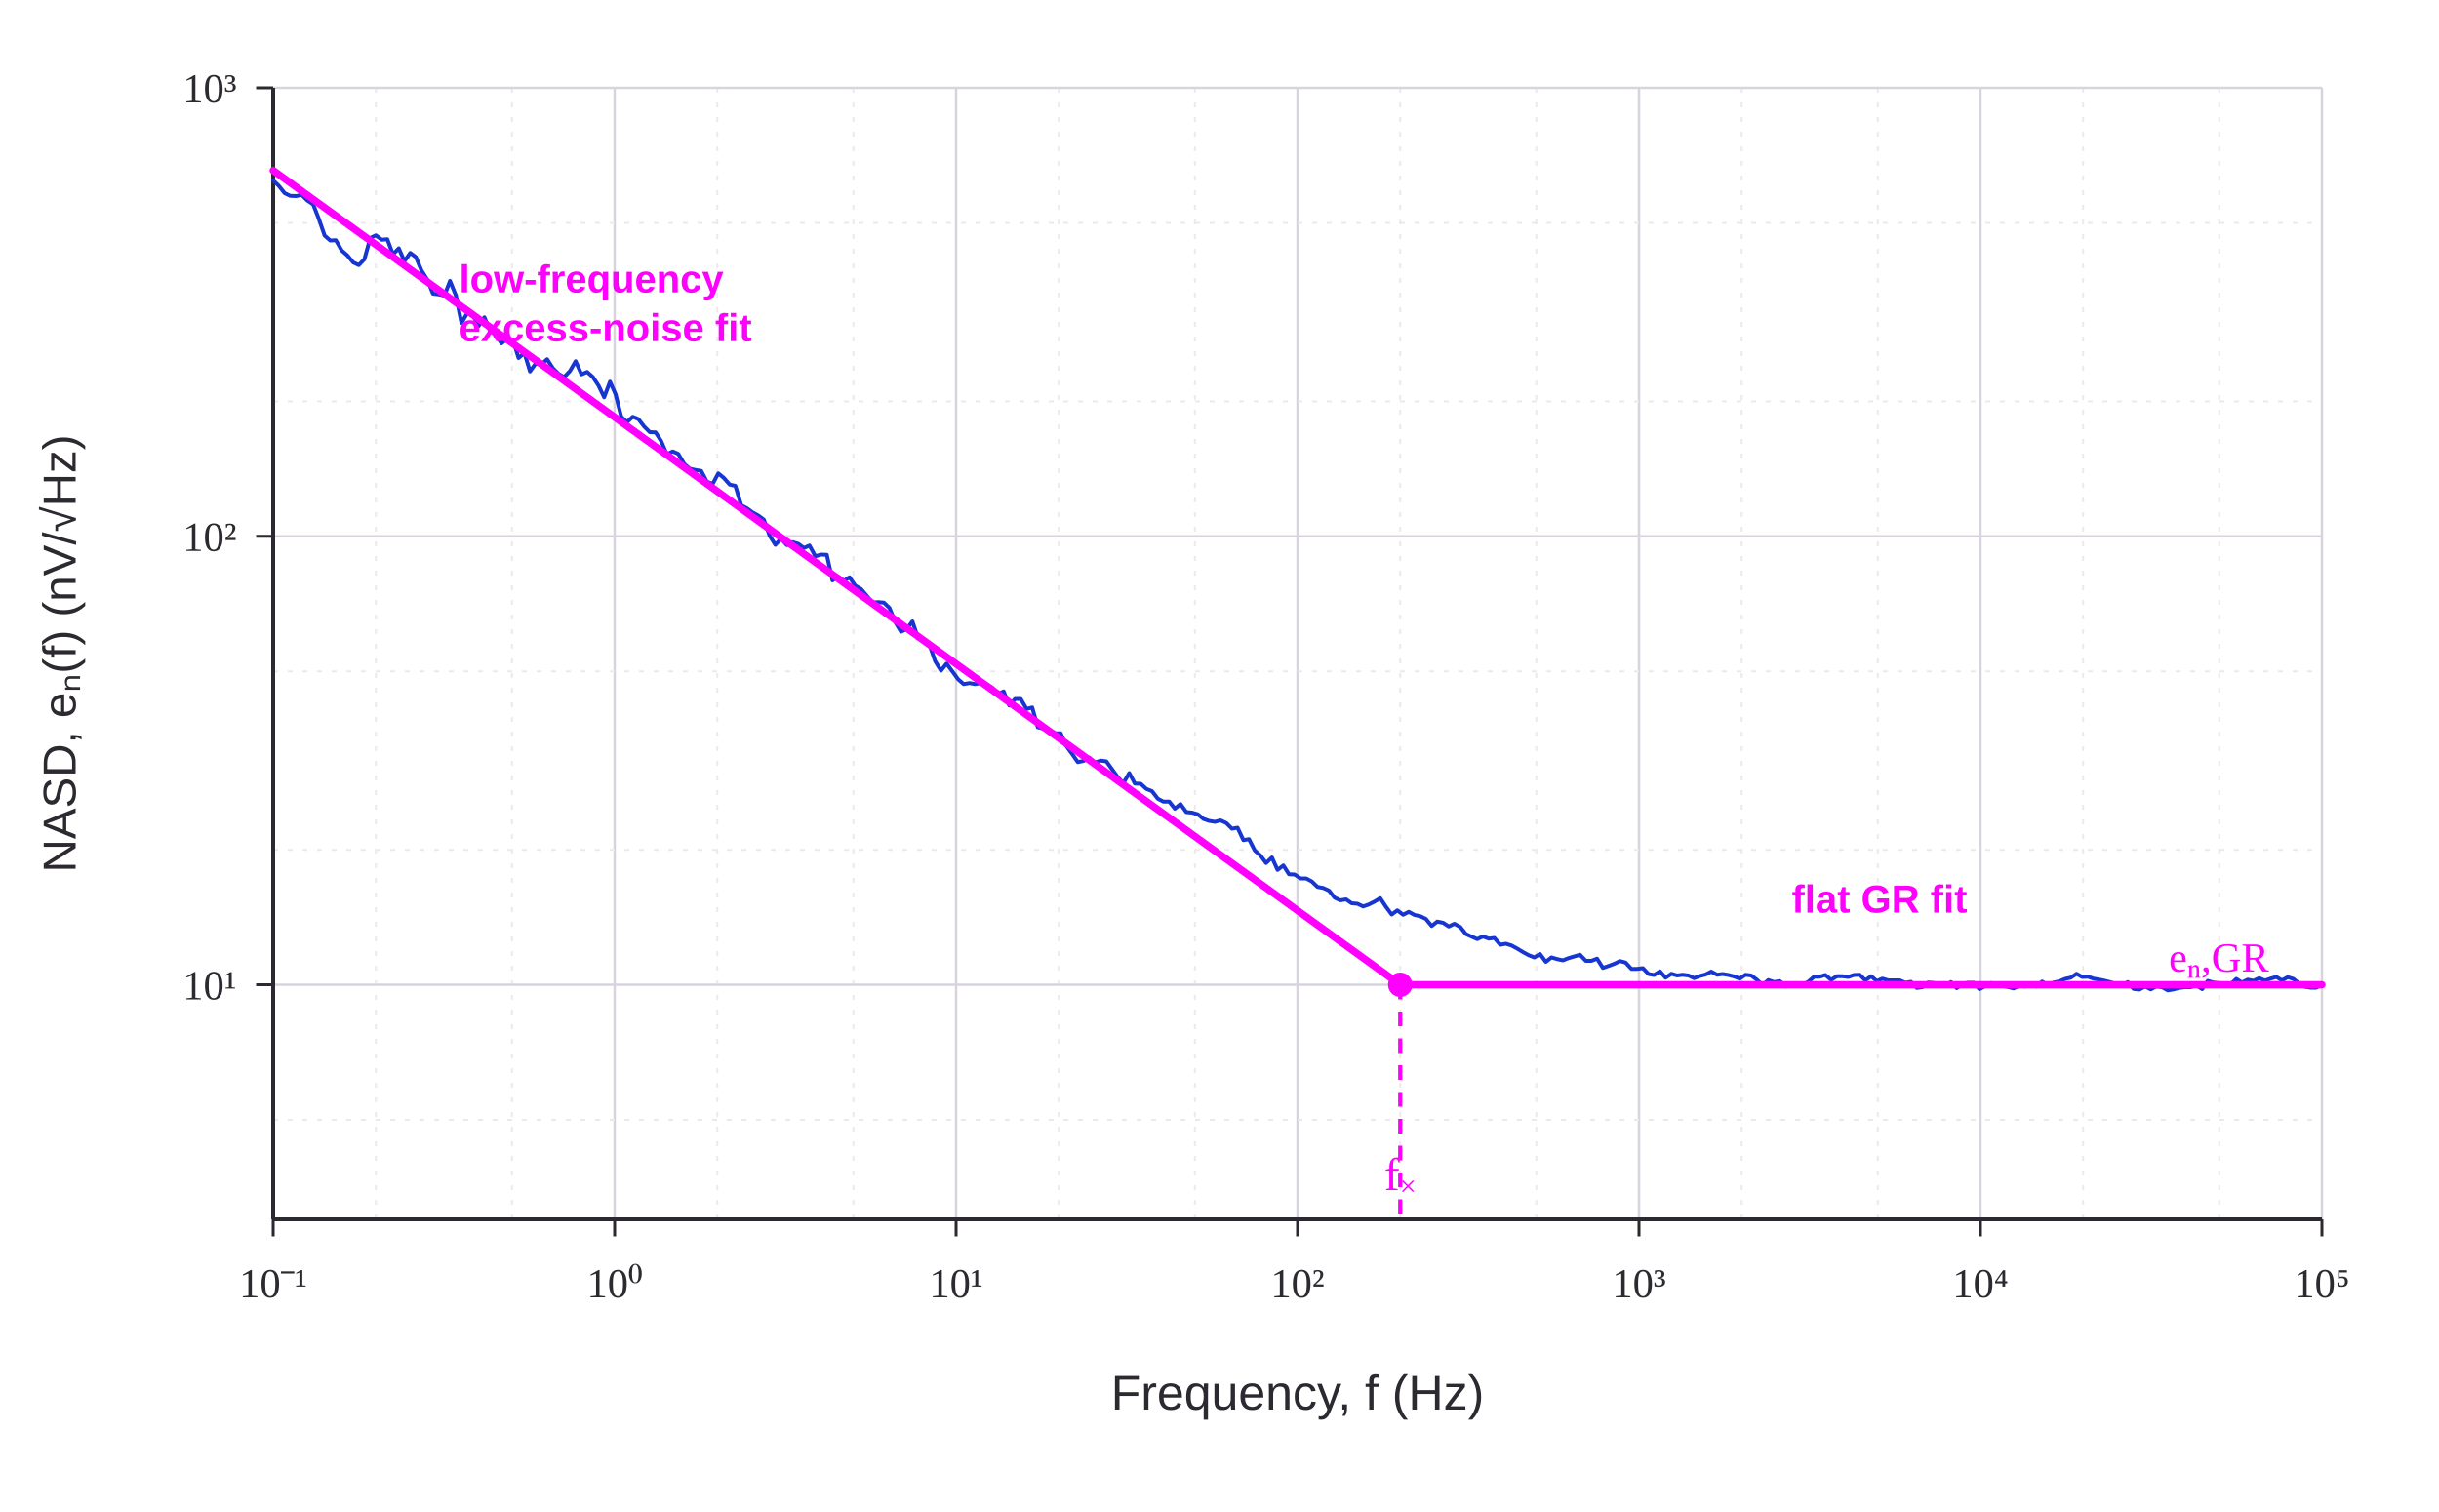
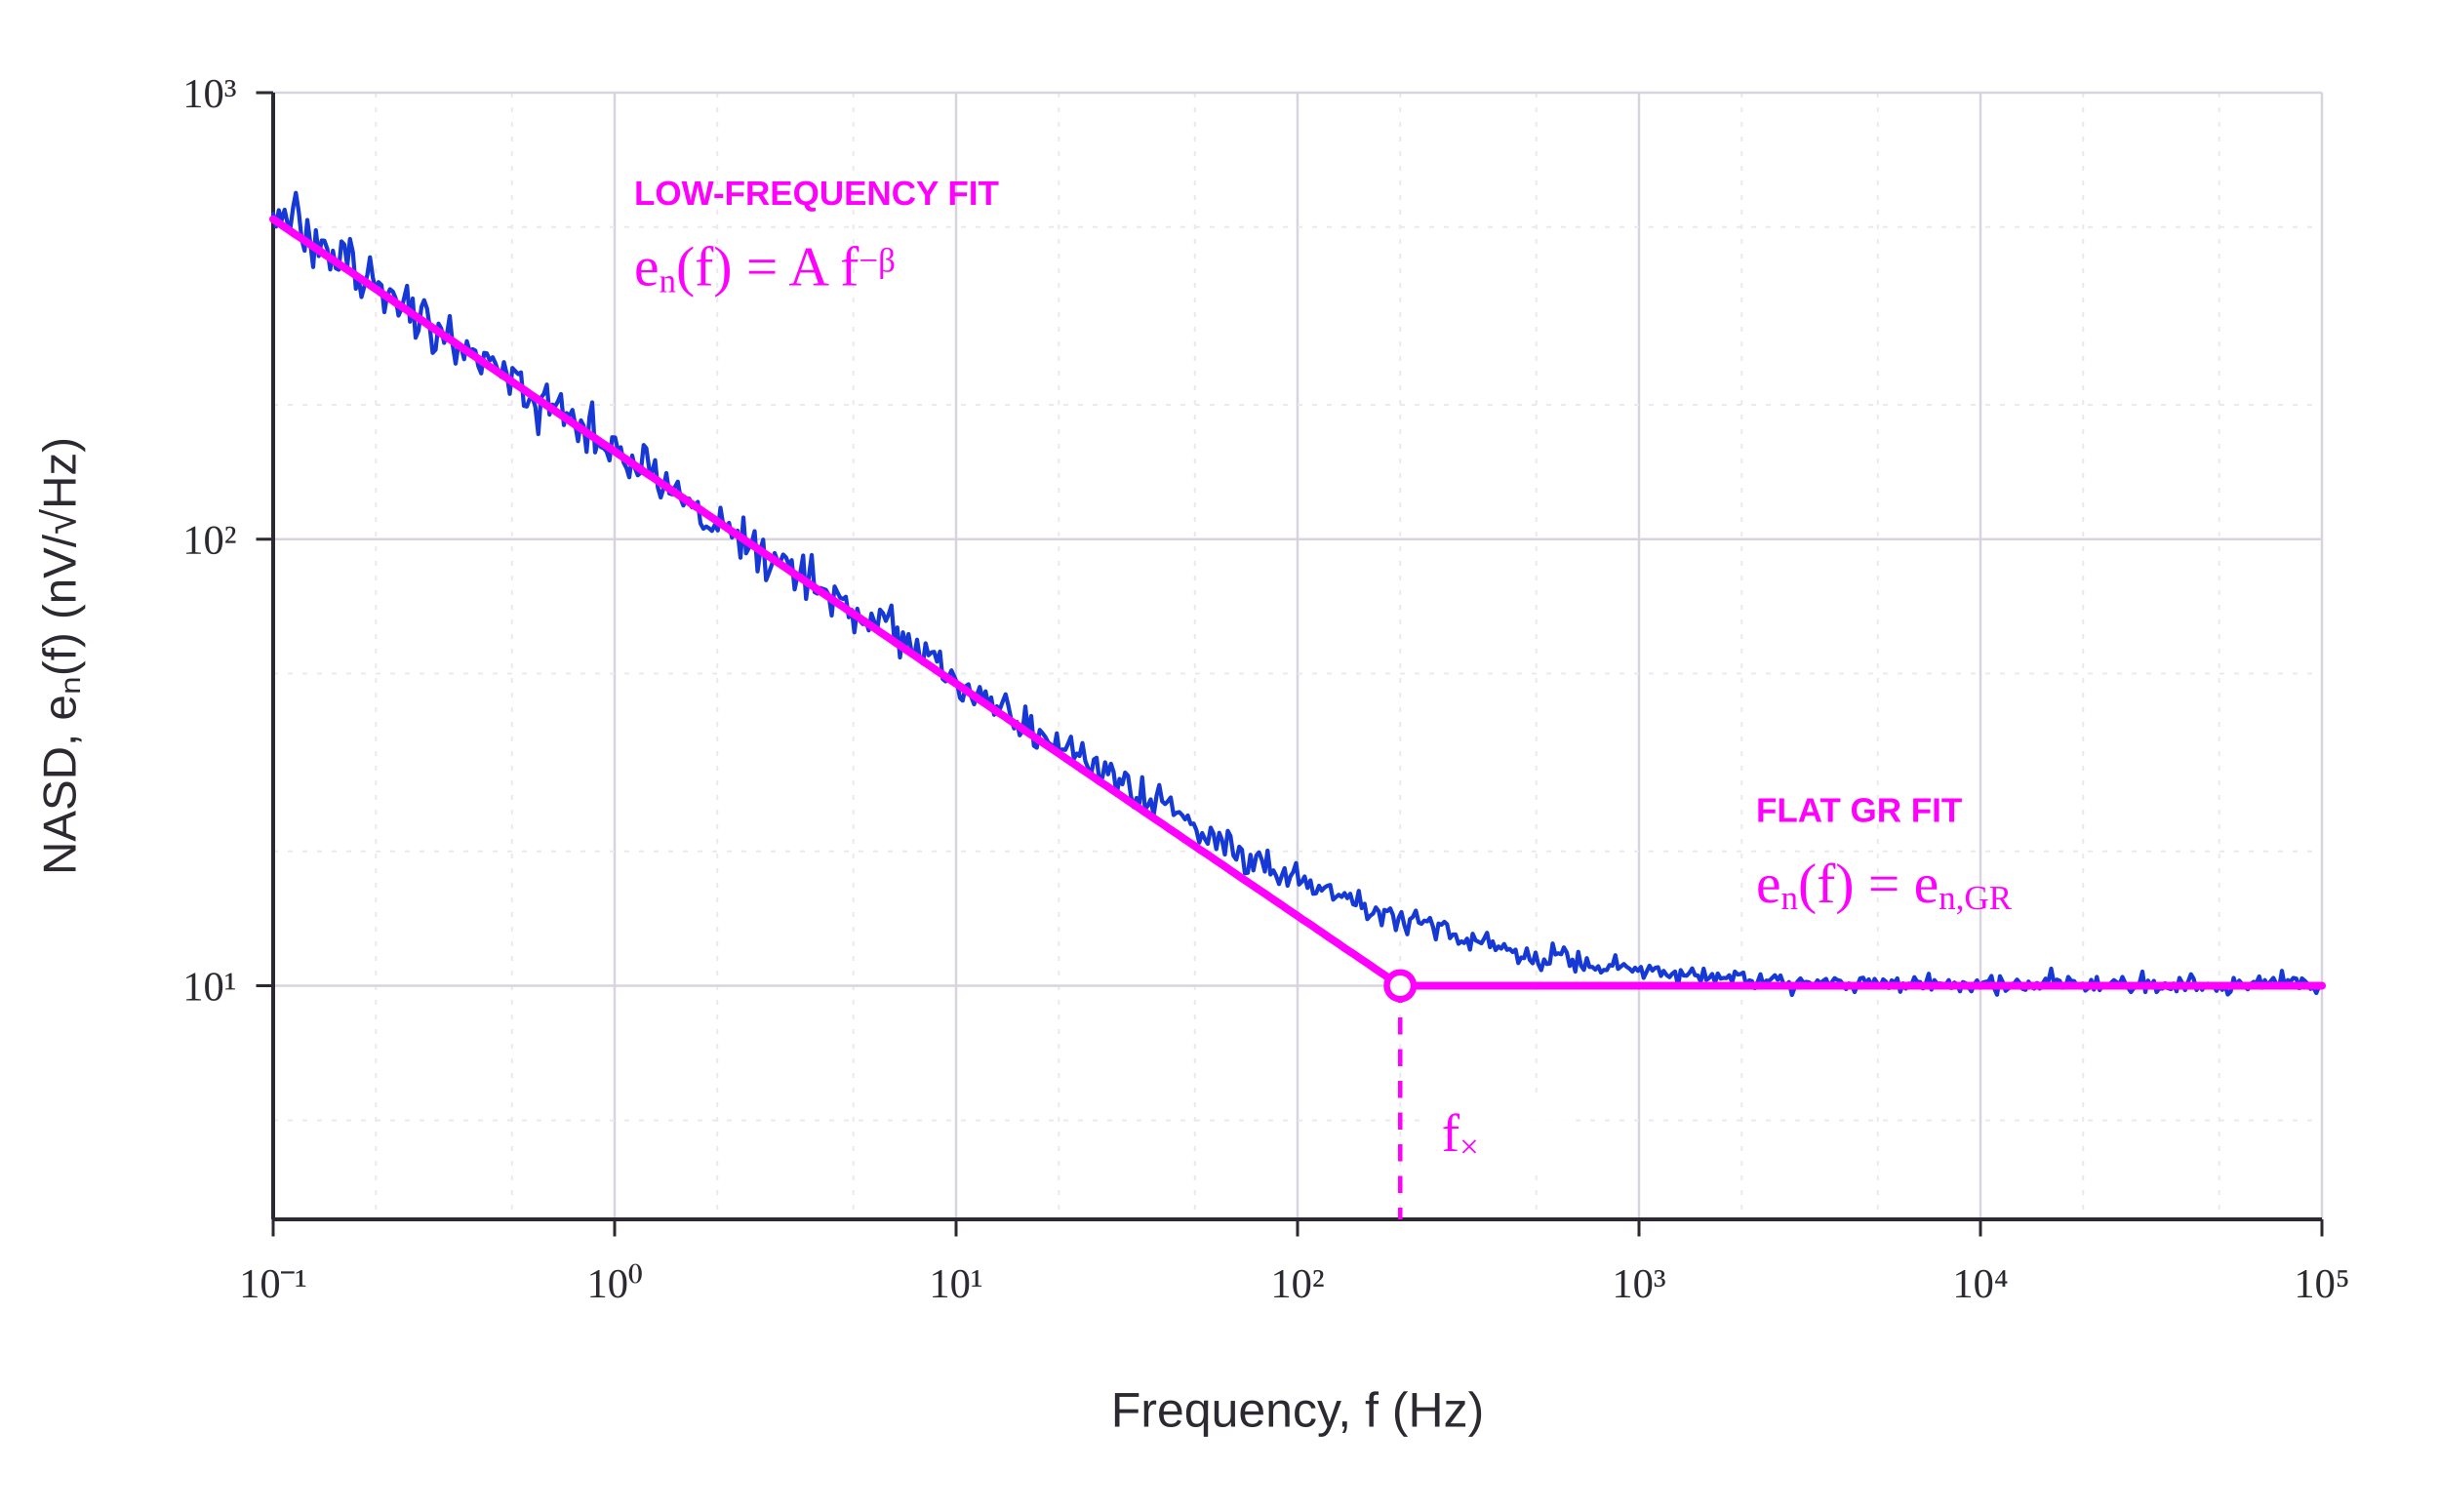
<svg xmlns="http://www.w3.org/2000/svg" viewBox="0 0 1000 620" role="img" aria-labelledby="title desc">
  <rect width="1000" height="620" fill="#ffffff" />
-   <line x1="154.1" y1="36" x2="154.1" y2="500" stroke="#ece9ee" stroke-width="0.8" stroke-dasharray="2 4" />
-   <line x1="209.9" y1="36" x2="209.9" y2="500" stroke="#ece9ee" stroke-width="0.8" stroke-dasharray="2 4" />
-   <line x1="294.1" y1="36" x2="294.1" y2="500" stroke="#ece9ee" stroke-width="0.8" stroke-dasharray="2 4" />
-   <line x1="349.9" y1="36" x2="349.9" y2="500" stroke="#ece9ee" stroke-width="0.8" stroke-dasharray="2 4" />
-   <line x1="434.1" y1="36" x2="434.1" y2="500" stroke="#ece9ee" stroke-width="0.8" stroke-dasharray="2 4" />
-   <line x1="489.9" y1="36" x2="489.9" y2="500" stroke="#ece9ee" stroke-width="0.8" stroke-dasharray="2 4" />
-   <line x1="574.1" y1="36" x2="574.1" y2="500" stroke="#ece9ee" stroke-width="0.8" stroke-dasharray="2 4" />
-   <line x1="629.9" y1="36" x2="629.9" y2="500" stroke="#ece9ee" stroke-width="0.8" stroke-dasharray="2 4" />
-   <line x1="714.1" y1="36" x2="714.1" y2="500" stroke="#ece9ee" stroke-width="0.8" stroke-dasharray="2 4" />
-   <line x1="769.9" y1="36" x2="769.9" y2="500" stroke="#ece9ee" stroke-width="0.8" stroke-dasharray="2 4" />
-   <line x1="854.1" y1="36" x2="854.1" y2="500" stroke="#ece9ee" stroke-width="0.8" stroke-dasharray="2 4" />
-   <line x1="909.9" y1="36" x2="909.9" y2="500" stroke="#ece9ee" stroke-width="0.8" stroke-dasharray="2 4" />
-   <line x1="112.0" y1="36" x2="112.0" y2="500" stroke="#d8d3dc" stroke-width="1" />
-   <line x1="252.0" y1="36" x2="252.0" y2="500" stroke="#d8d3dc" stroke-width="1" />
-   <line x1="392.0" y1="36" x2="392.0" y2="500" stroke="#d8d3dc" stroke-width="1" />
-   <line x1="532.0" y1="36" x2="532.0" y2="500" stroke="#d8d3dc" stroke-width="1" />
-   <line x1="672.0" y1="36" x2="672.0" y2="500" stroke="#d8d3dc" stroke-width="1" />
-   <line x1="812.0" y1="36" x2="812.0" y2="500" stroke="#d8d3dc" stroke-width="1" />
-   <line x1="952.0" y1="36" x2="952.0" y2="500" stroke="#d8d3dc" stroke-width="1" />
-   <line x1="112" y1="459.2" x2="952" y2="459.2" stroke="#ece9ee" stroke-width="0.8" stroke-dasharray="2 4" />
-   <line x1="112" y1="348.5" x2="952" y2="348.5" stroke="#ece9ee" stroke-width="0.8" stroke-dasharray="2 4" />
-   <line x1="112" y1="275.3" x2="952" y2="275.3" stroke="#ece9ee" stroke-width="0.8" stroke-dasharray="2 4" />
-   <line x1="112" y1="164.6" x2="952" y2="164.6" stroke="#ece9ee" stroke-width="0.8" stroke-dasharray="2 4" />
-   <line x1="112" y1="91.4" x2="952" y2="91.4" stroke="#ece9ee" stroke-width="0.8" stroke-dasharray="2 4" />
-   <line x1="112" y1="403.8" x2="952" y2="403.8" stroke="#d8d3dc" stroke-width="1" />
-   <line x1="112" y1="219.9" x2="952" y2="219.9" stroke="#d8d3dc" stroke-width="1" />
-   <line x1="112" y1="36.0" x2="952" y2="36.0" stroke="#d8d3dc" stroke-width="1" />
-   <line x1="112" y1="36" x2="112" y2="500" stroke="#2d2930" stroke-width="1.6" />
+   <line x1="154.1" y1="38" x2="154.1" y2="500" stroke="#ece9ee" stroke-width="0.8" stroke-dasharray="2 4" />
+   <line x1="209.9" y1="38" x2="209.9" y2="500" stroke="#ece9ee" stroke-width="0.8" stroke-dasharray="2 4" />
+   <line x1="294.1" y1="38" x2="294.1" y2="500" stroke="#ece9ee" stroke-width="0.8" stroke-dasharray="2 4" />
+   <line x1="349.9" y1="38" x2="349.9" y2="500" stroke="#ece9ee" stroke-width="0.8" stroke-dasharray="2 4" />
+   <line x1="434.1" y1="38" x2="434.1" y2="500" stroke="#ece9ee" stroke-width="0.8" stroke-dasharray="2 4" />
+   <line x1="489.9" y1="38" x2="489.9" y2="500" stroke="#ece9ee" stroke-width="0.8" stroke-dasharray="2 4" />
+   <line x1="574.1" y1="38" x2="574.1" y2="500" stroke="#ece9ee" stroke-width="0.8" stroke-dasharray="2 4" />
+   <line x1="629.9" y1="38" x2="629.9" y2="500" stroke="#ece9ee" stroke-width="0.8" stroke-dasharray="2 4" />
+   <line x1="714.1" y1="38" x2="714.1" y2="500" stroke="#ece9ee" stroke-width="0.8" stroke-dasharray="2 4" />
+   <line x1="769.9" y1="38" x2="769.9" y2="500" stroke="#ece9ee" stroke-width="0.8" stroke-dasharray="2 4" />
+   <line x1="854.1" y1="38" x2="854.1" y2="500" stroke="#ece9ee" stroke-width="0.8" stroke-dasharray="2 4" />
+   <line x1="909.9" y1="38" x2="909.9" y2="500" stroke="#ece9ee" stroke-width="0.8" stroke-dasharray="2 4" />
+   <line x1="112.0" y1="38" x2="112.0" y2="500" stroke="#d8d3dc" stroke-width="1" />
+   <line x1="252.0" y1="38" x2="252.0" y2="500" stroke="#d8d3dc" stroke-width="1" />
+   <line x1="392.0" y1="38" x2="392.0" y2="500" stroke="#d8d3dc" stroke-width="1" />
+   <line x1="532.0" y1="38" x2="532.0" y2="500" stroke="#d8d3dc" stroke-width="1" />
+   <line x1="672.0" y1="38" x2="672.0" y2="500" stroke="#d8d3dc" stroke-width="1" />
+   <line x1="812.0" y1="38" x2="812.0" y2="500" stroke="#d8d3dc" stroke-width="1" />
+   <line x1="952.0" y1="38" x2="952.0" y2="500" stroke="#d8d3dc" stroke-width="1" />
+   <line x1="112" y1="459.4" x2="952" y2="459.4" stroke="#ece9ee" stroke-width="0.8" stroke-dasharray="2 4" />
+   <line x1="112" y1="349.1" x2="952" y2="349.1" stroke="#ece9ee" stroke-width="0.8" stroke-dasharray="2 4" />
+   <line x1="112" y1="276.2" x2="952" y2="276.2" stroke="#ece9ee" stroke-width="0.8" stroke-dasharray="2 4" />
+   <line x1="112" y1="166.0" x2="952" y2="166.0" stroke="#ece9ee" stroke-width="0.8" stroke-dasharray="2 4" />
+   <line x1="112" y1="93.1" x2="952" y2="93.1" stroke="#ece9ee" stroke-width="0.8" stroke-dasharray="2 4" />
+   <line x1="112" y1="404.2" x2="952" y2="404.2" stroke="#d8d3dc" stroke-width="1" />
+   <line x1="112" y1="221.1" x2="952" y2="221.1" stroke="#d8d3dc" stroke-width="1" />
+   <line x1="112" y1="38.0" x2="952" y2="38.0" stroke="#d8d3dc" stroke-width="1" />
+   <line x1="112" y1="38" x2="112" y2="500" stroke="#2d2930" stroke-width="1.6" />
  <line x1="112" y1="500" x2="952" y2="500" stroke="#2d2930" stroke-width="1.6" />
  <line x1="112.0" y1="500" x2="112.0" y2="507" stroke="#2d2930" stroke-width="1.2" />
  <text x="112.0" y="532" text-anchor="middle" font-family="STIX Two Math, Cambria Math, Times New Roman, serif" font-size="17" fill="#2d2930">10⁻¹</text>
  <line x1="252.0" y1="500" x2="252.0" y2="507" stroke="#2d2930" stroke-width="1.2" />
  <text x="252.0" y="532" text-anchor="middle" font-family="STIX Two Math, Cambria Math, Times New Roman, serif" font-size="17" fill="#2d2930">10⁰</text>
  <line x1="392.0" y1="500" x2="392.0" y2="507" stroke="#2d2930" stroke-width="1.2" />
  <text x="392.0" y="532" text-anchor="middle" font-family="STIX Two Math, Cambria Math, Times New Roman, serif" font-size="17" fill="#2d2930">10¹</text>
  <line x1="532.0" y1="500" x2="532.0" y2="507" stroke="#2d2930" stroke-width="1.2" />
  <text x="532.0" y="532" text-anchor="middle" font-family="STIX Two Math, Cambria Math, Times New Roman, serif" font-size="17" fill="#2d2930">10²</text>
  <line x1="672.0" y1="500" x2="672.0" y2="507" stroke="#2d2930" stroke-width="1.2" />
  <text x="672.0" y="532" text-anchor="middle" font-family="STIX Two Math, Cambria Math, Times New Roman, serif" font-size="17" fill="#2d2930">10³</text>
  <line x1="812.0" y1="500" x2="812.0" y2="507" stroke="#2d2930" stroke-width="1.2" />
  <text x="812.0" y="532" text-anchor="middle" font-family="STIX Two Math, Cambria Math, Times New Roman, serif" font-size="17" fill="#2d2930">10⁴</text>
  <line x1="952.0" y1="500" x2="952.0" y2="507" stroke="#2d2930" stroke-width="1.2" />
  <text x="952.0" y="532" text-anchor="middle" font-family="STIX Two Math, Cambria Math, Times New Roman, serif" font-size="17" fill="#2d2930">10⁵</text>
-   <line x1="105" y1="403.8" x2="112" y2="403.8" stroke="#2d2930" stroke-width="1.2" />
-   <text x="97" y="409.8" text-anchor="end" font-family="STIX Two Math, Cambria Math, Times New Roman, serif" font-size="17" fill="#2d2930">10¹</text>
-   <line x1="105" y1="219.9" x2="112" y2="219.9" stroke="#2d2930" stroke-width="1.2" />
-   <text x="97" y="225.9" text-anchor="end" font-family="STIX Two Math, Cambria Math, Times New Roman, serif" font-size="17" fill="#2d2930">10²</text>
-   <line x1="105" y1="36.0" x2="112" y2="36.0" stroke="#2d2930" stroke-width="1.2" />
-   <text x="97" y="42.0" text-anchor="end" font-family="STIX Two Math, Cambria Math, Times New Roman, serif" font-size="17" fill="#2d2930">10³</text>
-   <text x="532.0" y="578" text-anchor="middle" font-family="IBM Plex Sans, Helvetica Neue, Arial, sans-serif" font-size="20" font-weight="500" fill="#2d2930">Frequency, f (Hz)</text>
-   <text transform="rotate(-90 31 268)" x="31" y="268" text-anchor="middle" font-family="IBM Plex Sans, Helvetica Neue, Arial, sans-serif" font-size="19" font-weight="500" fill="#2d2930">NASD, eₙ(f) (nV/√Hz)</text>
-   <polyline points="112.0,74.0 114.3,76.2 116.7,79.2 119.0,80.3 121.4,80.4 123.7,79.9 126.0,82.2 128.4,83.8 130.7,89.7 133.1,96.6 135.4,98.6 137.7,98.5 140.1,102.7 142.4,104.7 144.8,107.6 147.1,108.7 149.4,106.3 151.8,97.6 154.1,96.5 156.5,98.3 158.8,98.1 161.1,104.3 163.5,101.8 165.8,107.1 168.2,103.7 170.5,105.4 172.8,110.9 175.2,114.7 177.5,120.4 179.9,120.7 182.2,121.2 184.5,115.2 186.9,121.1 189.2,132.4 191.6,128.4 193.9,129.2 196.2,133.7 198.6,130.1 200.9,135.7 203.3,137.3 205.6,140.8 207.9,138.9 210.3,139.3 212.6,146.8 215.0,144.7 217.3,152.3 219.6,149.1 222.0,149.4 224.3,147.3 226.7,151.0 229.0,153.3 231.3,154.6 233.7,152.1 236.0,148.1 238.4,153.5 240.7,152.5 243.0,154.5 245.4,158.1 247.7,162.9 250.1,156.5 252.4,161.7 254.7,170.9 257.1,173.1 259.4,170.9 261.7,171.8 264.1,174.9 266.4,177.2 268.8,177.3 271.1,180.9 273.4,186.3 275.8,185.1 278.1,186.1 280.5,190.2 282.8,192.2 285.1,192.7 287.5,193.1 289.8,197.5 292.2,198.4 294.5,194.1 296.8,196.0 299.2,198.7 301.5,199.2 303.9,207.2 306.2,208.4 308.5,210.1 310.9,211.4 313.2,213.1 315.6,219.8 317.9,223.4 320.2,220.9 322.6,223.5 324.9,222.3 327.3,223.0 329.6,224.7 331.9,223.7 334.3,228.1 336.6,227.4 339.0,227.5 341.3,238.0 343.6,236.4 346.0,238.2 348.3,236.7 350.7,240.2 353.0,241.5 355.3,244.2 357.7,247.1 360.0,246.9 362.4,247.1 364.7,249.3 367.0,255.0 369.4,259.0 371.7,258.0 374.1,254.8 376.4,261.7 378.7,262.7 381.1,264.4 383.4,271.1 385.8,275.0 388.1,272.1 390.4,275.2 392.8,278.5 395.1,280.5 397.5,280.1 399.8,280.5 402.1,280.1 404.5,280.6 406.8,282.0 409.2,284.7 411.5,283.5 413.8,289.3 416.2,286.6 418.5,286.6 420.9,290.7 423.2,290.1 425.5,298.2 427.9,298.8 430.2,299.2 432.6,300.7 434.9,300.7 437.2,305.9 439.6,309.2 441.9,312.5 444.3,312.0 446.6,310.7 448.9,312.7 451.3,311.9 453.6,312.2 456.0,315.5 458.3,318.7 460.6,321.1 463.0,317.0 465.3,321.3 467.7,321.4 470.0,323.5 472.3,324.4 474.7,327.5 477.0,328.7 479.4,328.7 481.7,331.6 484.0,329.7 486.4,333.0 488.7,333.2 491.1,333.9 493.4,335.8 495.7,336.6 498.1,337.0 500.4,336.4 502.8,337.5 505.1,339.8 507.4,339.4 509.8,344.5 512.1,344.1 514.5,348.8 516.8,350.8 519.1,353.9 521.5,351.6 523.8,356.7 526.2,354.9 528.5,358.5 530.8,358.6 533.2,360.2 535.5,360.2 537.8,361.4 540.2,363.7 542.5,364.1 544.9,365.2 547.2,368.1 549.5,369.2 551.9,368.8 554.2,370.4 556.6,370.6 558.9,371.7 561.2,370.9 563.6,369.7 565.9,368.3 568.3,371.9 570.6,375.0 572.9,373.3 575.3,375.1 577.6,373.9 580.0,375.2 582.3,375.7 584.6,376.8 587.0,379.7 589.3,377.9 591.7,378.4 594.0,379.9 596.3,378.8 598.7,380.1 601.0,383.0 603.4,384.1 605.7,385.1 608.0,384.0 610.4,384.9 612.7,384.6 615.1,387.4 617.4,387.0 619.7,387.7 622.1,389.0 624.4,390.4 626.8,391.7 629.1,392.6 631.4,391.2 633.8,394.4 636.1,392.6 638.5,393.3 640.8,393.8 643.1,392.9 645.5,392.2 647.8,391.5 650.2,394.0 652.5,394.0 654.8,393.1 657.2,396.9 659.5,396.1 661.9,395.2 664.2,394.1 666.5,394.7 668.9,397.3 671.2,397.3 673.6,397.0 675.9,399.4 678.2,399.8 680.6,398.3 682.9,400.9 685.3,399.3 687.6,400.0 689.9,399.7 692.3,400.0 694.6,401.1 697.0,400.2 699.3,399.6 701.6,398.4 704.0,399.7 706.3,399.4 708.7,399.8 711.0,400.4 713.3,401.3 715.7,399.7 718.0,400.0 720.4,401.8 722.7,404.0 725.0,401.9 727.4,402.7 729.7,402.3 732.1,404.5 734.4,403.9 736.7,403.3 739.1,403.9 741.4,402.6 743.8,400.5 746.1,400.5 748.4,399.8 750.8,401.8 753.1,400.3 755.5,400.3 757.8,400.6 760.1,399.8 762.5,399.7 764.8,402.0 767.2,400.3 769.5,402.3 771.8,401.3 774.2,402.0 776.5,402.0 778.9,402.0 781.2,403.0 783.5,402.6 785.9,405.1 788.2,404.8 790.6,402.9 792.9,403.1 795.2,403.6 797.6,404.4 799.9,402.7 802.3,405.2 804.6,403.5 806.9,403.0 809.3,403.0 811.6,405.6 813.9,404.4 816.3,403.1 818.6,404.1 821.0,404.3 823.3,404.7 825.6,405.3 828.0,404.2 830.3,404.5 832.7,403.6 835.0,404.5 837.3,402.5 839.7,404.1 842.0,402.9 844.4,402.4 846.7,401.4 849.0,400.9 851.4,399.3 853.7,400.6 856.1,400.5 858.4,401.3 860.7,401.7 863.1,402.2 865.4,402.8 867.8,403.6 870.1,404.4 872.4,402.7 874.8,405.5 877.1,405.8 879.5,404.5 881.8,405.7 884.1,404.5 886.5,404.8 888.8,406.1 891.2,405.7 893.5,405.1 895.8,404.8 898.2,404.8 900.5,404.0 902.9,405.6 905.2,402.2 907.5,402.9 909.9,403.2 912.2,403.8 914.6,403.6 916.9,401.4 919.2,402.9 921.6,401.7 923.9,402.2 926.3,401.1 928.6,402.1 930.9,401.3 933.3,400.6 935.6,402.0 938.0,400.7 940.3,401.4 942.6,403.3 945.0,404.6 947.3,405.0 949.7,405.0 952.0,403.6" fill="none" stroke="#1736d1" stroke-width="1.6" stroke-linejoin="round" stroke-linecap="round" />
-   <line x1="112.0" y1="69.9" x2="574.1" y2="403.8" stroke="#ff00ff" stroke-width="3" stroke-linecap="round" />
-   <line x1="574.1" y1="403.8" x2="952" y2="403.8" stroke="#ff00ff" stroke-width="3" stroke-linecap="round" />
-   <line x1="574.1" y1="403.8" x2="574.1" y2="500" stroke="#ff00ff" stroke-width="1.7" stroke-dasharray="6 5" />
-   <circle cx="574.1" cy="403.8" r="5" fill="#ff00ff" />
-   <text x="188.2" y="119.9" font-family="IBM Plex Sans, Helvetica Neue, Arial, sans-serif" font-size="16" font-weight="600" fill="#ff00ff">
-     <tspan x="188.2" dy="0">low-frequency</tspan>
-     <tspan x="188.2" dy="20">excess-noise fit</tspan>
+   <line x1="105" y1="404.2" x2="112" y2="404.2" stroke="#2d2930" stroke-width="1.2" />
+   <text x="97" y="410.2" text-anchor="end" font-family="STIX Two Math, Cambria Math, Times New Roman, serif" font-size="17" fill="#2d2930">10¹</text>
+   <line x1="105" y1="221.1" x2="112" y2="221.1" stroke="#2d2930" stroke-width="1.2" />
+   <text x="97" y="227.1" text-anchor="end" font-family="STIX Two Math, Cambria Math, Times New Roman, serif" font-size="17" fill="#2d2930">10²</text>
+   <line x1="105" y1="38.0" x2="112" y2="38.0" stroke="#2d2930" stroke-width="1.2" />
+   <text x="97" y="44.0" text-anchor="end" font-family="STIX Two Math, Cambria Math, Times New Roman, serif" font-size="17" fill="#2d2930">10³</text>
+   <text x="532.0" y="585" text-anchor="middle" font-family="IBM Plex Sans, Helvetica Neue, Arial, sans-serif" font-size="20" font-weight="500" fill="#2d2930">Frequency, f (Hz)</text>
+   <text transform="rotate(-90 31 269.0)" x="31" y="269.0" text-anchor="middle" font-family="IBM Plex Sans, Helvetica Neue, Arial, sans-serif" font-size="19" font-weight="500" fill="#2d2930">NASD, eₙ(f) (nV/√Hz)</text>
+   <polyline points="112.0,87.7 113.2,92.9 114.3,86.2 115.5,90.2 116.7,86.0 117.8,91.2 119.0,93.9 120.2,84.9 121.3,79.1 122.5,86.9 123.7,98.1 124.9,102.8 126.0,90.2 127.2,99.4 128.4,109.5 129.5,94.4 130.7,105.0 131.9,98.6 133.0,98.7 134.2,102.1 135.4,110.5 136.5,102.8 137.7,110.0 138.9,110.6 140.0,99.0 141.2,100.3 142.4,109.1 143.5,98.0 144.7,103.5 145.9,118.4 147.0,113.7 148.2,121.8 149.4,117.4 150.6,112.7 151.7,105.5 152.9,114.0 154.1,119.1 155.2,115.7 156.4,116.9 157.6,128.0 158.7,121.4 159.9,118.6 161.1,119.6 162.2,122.3 163.4,129.4 164.6,126.7 165.7,122.2 166.9,117.2 168.1,131.9 169.2,122.4 170.4,138.5 171.6,135.6 172.8,125.8 173.9,123.1 175.1,126.6 176.3,134.9 177.4,144.7 178.6,143.4 179.8,132.7 180.9,134.7 182.1,140.6 183.3,136.8 184.4,129.6 185.6,141.4 186.8,149.1 187.9,141.8 189.1,142.4 190.3,147.3 191.4,139.9 192.6,144.1 193.8,143.2 194.9,143.8 196.1,150.1 197.3,153.1 198.5,144.7 199.6,144.9 200.8,147.8 202.0,146.5 203.1,148.9 204.3,152.4 205.5,154.5 206.6,148.5 207.8,153.5 209.0,161.5 210.1,150.9 211.3,152.2 212.5,153.4 213.6,152.7 214.8,166.4 216.0,166.7 217.1,163.7 218.3,162.9 219.5,166.9 220.7,178.0 221.8,163.1 223.0,161.5 224.2,157.7 225.3,170.0 226.5,165.9 227.7,166.5 228.8,164.5 230.0,161.6 231.2,174.3 232.3,169.4 233.5,170.5 234.7,168.1 235.8,173.9 237.0,180.9 238.2,172.4 239.3,174.6 240.5,185.3 241.7,171.0 242.8,165.0 244.0,185.5 245.2,180.9 246.4,183.3 247.5,183.8 248.7,185.1 249.9,188.8 251.0,179.3 252.2,179.4 253.4,184.9 254.5,183.4 255.7,189.7 256.9,192.0 258.0,195.7 259.2,186.8 260.4,192.1 261.5,194.9 262.7,193.8 263.9,182.5 265.0,183.8 266.2,192.5 267.4,193.5 268.6,188.7 269.7,199.8 270.9,204.0 272.1,200.0 273.2,194.0 274.4,202.3 275.6,202.7 276.7,199.8 277.9,197.5 279.1,204.5 280.2,207.3 281.4,204.5 282.6,204.5 283.7,208.0 284.9,207.8 286.1,205.8 287.2,214.6 288.4,216.8 289.6,215.9 290.7,216.6 291.9,217.7 293.1,215.2 294.3,217.5 295.4,208.2 296.6,215.8 297.8,216.4 298.9,214.4 300.1,220.4 301.3,218.9 302.4,217.6 303.6,228.7 304.8,212.2 305.9,226.9 307.1,224.6 308.3,222.2 309.4,217.8 310.6,234.3 311.8,225.3 312.9,221.3 314.1,237.9 315.3,234.8 316.5,231.4 317.6,226.8 318.8,230.1 320.0,230.2 321.1,227.4 322.3,228.6 323.5,231.8 324.6,229.7 325.8,241.7 327.0,236.0 328.1,235.2 329.3,227.8 330.5,245.6 331.6,236.7 332.8,227.6 334.0,242.8 335.1,243.4 336.3,241.1 337.5,241.5 338.6,241.9 339.8,244.0 341.0,252.4 342.2,240.5 343.3,242.8 344.5,245.1 345.7,245.6 346.8,244.7 348.0,253.1 349.2,250.1 350.3,259.3 351.5,249.6 352.7,254.7 353.8,255.9 355.0,254.2 356.2,258.5 357.3,251.6 358.5,255.0 359.7,258.1 360.8,250.0 362.0,251.4 363.2,254.6 364.4,251.8 365.5,248.3 366.7,262.7 367.9,257.3 369.0,269.6 370.2,259.3 371.4,264.9 372.5,260.0 373.7,267.2 374.9,268.7 376.0,262.3 377.2,270.4 378.4,272.0 379.5,263.8 380.7,268.7 381.9,267.5 383.0,267.3 384.2,271.3 385.4,267.2 386.5,278.4 387.7,279.4 388.9,277.7 390.1,274.9 391.2,277.3 392.4,280.1 393.6,286.2 394.7,287.3 395.9,281.4 397.1,280.6 398.2,285.7 399.4,288.8 400.6,284.8 401.7,281.7 402.9,286.8 404.1,283.5 405.2,289.0 406.4,286.0 407.6,293.1 408.7,289.6 409.9,291.0 411.1,287.7 412.3,284.7 413.4,289.2 414.6,295.1 415.8,298.7 416.9,296.0 418.1,301.5 419.3,299.6 420.4,289.7 421.6,300.9 422.8,293.6 423.9,305.8 425.1,306.6 426.3,299.3 427.4,300.6 428.6,302.2 429.8,304.5 430.9,305.3 432.1,307.6 433.3,300.7 434.4,308.7 435.6,307.3 436.8,307.5 438.0,304.8 439.1,302.1 440.3,311.2 441.5,309.0 442.6,310.0 443.8,304.7 445.0,312.1 446.1,314.9 447.3,318.0 448.5,311.4 449.6,310.7 450.8,320.5 452.0,318.8 453.1,312.6 454.3,317.5 455.5,313.2 456.6,316.6 457.8,325.9 459.0,319.4 460.2,321.6 461.3,316.8 462.5,318.1 463.7,326.5 464.8,330.9 466.0,327.2 467.2,329.3 468.3,318.7 469.5,332.0 470.7,330.2 471.8,327.8 473.0,334.3 474.2,326.3 475.3,321.9 476.5,328.6 477.7,329.7 478.8,328.6 480.0,327.0 481.2,334.2 482.3,333.3 483.5,333.0 484.7,334.2 485.9,336.0 487.0,334.4 488.2,337.9 489.4,337.7 490.5,340.3 491.7,345.5 492.9,341.6 494.0,344.0 495.2,346.0 496.4,339.4 497.5,341.7 498.7,348.2 499.9,341.5 501.0,344.3 502.2,350.4 503.4,340.7 504.5,342.8 505.7,350.8 506.9,352.5 508.1,347.2 509.2,348.4 510.4,358.1 511.6,357.9 512.7,350.5 513.9,356.9 515.1,350.8 516.2,349.5 517.4,352.7 518.6,357.4 519.7,348.8 520.9,358.6 522.1,356.9 523.2,359.1 524.4,362.5 525.6,358.9 526.7,356.0 527.9,363.2 529.1,359.3 530.2,357.6 531.4,353.9 532.6,362.7 533.8,361.5 534.9,359.4 536.1,364.1 537.3,361.0 538.4,366.5 539.6,366.3 540.8,363.2 541.9,365.2 543.1,363.9 544.3,363.2 545.4,362.9 546.6,368.9 547.8,367.8 548.9,366.9 550.1,367.8 551.3,366.2 552.4,368.3 553.6,366.5 554.8,370.8 555.9,371.2 557.1,365.3 558.3,372.4 559.5,370.6 560.6,376.9 561.8,375.5 563.0,374.6 564.1,372.1 565.3,373.7 566.5,379.4 567.6,373.1 568.8,373.6 570.0,372.5 571.1,375.1 572.3,381.4 573.5,376.3 574.6,374.0 575.8,379.4 577.0,383.1 578.1,376.9 579.3,376.0 580.5,373.4 581.7,378.3 582.8,378.8 584.0,377.5 585.2,377.8 586.3,376.4 587.5,379.9 588.7,385.2 589.8,378.7 591.0,379.2 592.2,378.0 593.3,379.0 594.5,384.7 595.7,383.2 596.8,383.2 598.0,387.0 599.2,386.0 600.3,386.7 601.5,384.9 602.7,389.4 603.8,382.9 605.0,385.6 606.2,386.2 607.4,386.8 608.5,384.9 609.7,382.5 610.9,388.4 612.0,386.0 613.2,389.6 614.4,388.1 615.5,389.0 616.7,387.1 617.9,389.5 619.0,389.1 620.2,390.4 621.4,389.4 622.5,394.9 623.7,392.6 624.9,392.9 626.0,388.9 627.2,393.6 628.4,395.0 629.6,390.6 630.7,395.3 631.9,397.8 633.1,393.4 634.2,395.3 635.4,395.1 636.6,386.9 637.7,391.4 638.9,390.9 640.1,391.3 641.2,388.5 642.4,390.6 643.6,396.1 644.7,393.5 645.9,398.4 647.1,390.3 648.2,395.9 649.4,397.7 650.6,392.9 651.7,396.5 652.9,396.5 654.1,397.6 655.3,396.2 656.4,398.8 657.6,397.7 658.8,397.8 659.9,395.7 661.1,396.0 662.3,391.7 663.4,397.3 664.6,396.3 665.8,395.3 666.9,396.4 668.1,397.2 669.3,398.4 670.4,396.8 671.6,398.1 672.8,396.5 673.9,401.0 675.1,398.5 676.3,396.0 677.5,398.0 678.6,396.9 679.8,396.6 681.0,400.2 682.1,398.1 683.3,399.8 684.5,400.7 685.6,399.3 686.8,398.4 688.0,404.2 689.1,397.8 690.3,400.0 691.5,400.1 692.6,399.0 693.8,397.1 695.0,399.9 696.1,400.0 697.3,402.6 698.5,397.2 699.6,401.9 700.8,401.0 702.0,399.4 703.2,402.9 704.3,399.2 705.5,401.3 706.7,401.0 707.8,401.1 709.0,399.9 710.2,402.8 711.3,398.4 712.5,399.6 713.7,399.4 714.8,398.8 716.0,404.5 717.2,402.0 718.3,402.3 719.5,405.2 720.7,402.5 721.8,399.5 723.0,404.1 724.2,402.1 725.4,402.2 726.5,401.1 727.7,399.9 728.9,401.8 730.0,400.0 731.2,403.3 732.4,404.1 733.5,402.7 734.7,408.0 735.9,404.8 737.0,402.5 738.2,401.2 739.4,403.0 740.5,402.6 741.7,402.8 742.9,403.8 744.0,403.9 745.2,402.0 746.4,403.2 747.5,402.2 748.7,401.4 749.9,404.4 751.1,402.7 752.2,401.1 753.4,401.9 754.6,402.2 755.7,403.7 756.9,405.6 758.1,403.3 759.2,403.9 760.4,406.8 761.6,403.9 762.7,401.2 763.9,400.9 765.1,403.3 766.2,401.6 767.4,404.6 768.6,401.4 769.7,403.1 770.9,404.6 772.1,401.6 773.3,402.6 774.4,405.1 775.6,402.0 776.8,402.9 777.9,401.2 779.1,406.7 780.3,403.3 781.4,405.4 782.6,403.4 783.8,403.5 784.9,400.7 786.1,402.6 787.3,402.7 788.4,405.3 789.6,403.2 790.8,399.3 791.9,405.8 793.1,401.9 794.3,403.4 795.4,403.3 796.6,403.6 797.8,403.7 799.0,401.9 800.1,405.1 801.3,402.9 802.5,403.8 803.6,406.5 804.8,402.7 806.0,403.2 807.1,404.9 808.3,406.5 809.5,403.5 810.6,402.0 811.8,404.9 813.0,402.9 814.1,402.6 815.3,402.4 816.5,400.2 817.6,405.1 818.8,407.9 820.0,400.3 821.2,402.8 822.3,406.3 823.5,405.3 824.7,403.7 825.8,403.3 827.0,401.7 828.2,403.2 829.3,405.5 830.5,405.9 831.7,402.5 832.8,404.1 834.0,405.4 835.2,403.1 836.3,405.4 837.5,403.3 838.7,401.3 839.8,402.6 841.0,397.2 842.2,403.6 843.3,401.7 844.5,402.2 845.7,404.9 846.9,404.7 848.0,400.6 849.2,402.2 850.4,402.3 851.5,403.9 852.7,403.9 853.9,403.4 855.0,406.2 856.2,405.2 857.4,401.8 858.5,405.8 859.7,400.6 860.9,406.0 862.0,403.6 863.2,403.8 864.4,404.1 865.5,403.1 866.7,401.9 867.9,402.8 869.1,403.4 870.2,400.6 871.4,403.2 872.6,405.2 873.7,406.8 874.9,405.2 876.1,403.9 877.2,403.2 878.4,398.4 879.6,406.8 880.7,402.1 881.9,404.4 883.1,402.2 884.2,406.8 885.4,405.3 886.6,405.4 887.7,403.2 888.9,405.2 890.1,405.6 891.2,403.4 892.4,406.5 893.6,401.0 894.8,403.2 895.9,406.0 897.1,402.7 898.3,399.5 899.4,401.3 900.6,406.0 901.8,403.8 902.9,405.9 904.1,403.9 905.3,403.5 906.4,404.3 907.6,404.3 908.8,406.3 909.9,404.2 911.1,405.9 912.3,404.1 913.4,407.8 914.6,406.6 915.8,401.0 917.0,404.5 918.1,402.1 919.3,403.6 920.5,404.6 921.6,405.7 922.8,403.6 924.0,402.6 925.1,403.1 926.3,400.4 927.5,404.9 928.6,401.9 929.8,404.0 931.0,402.3 932.1,401.0 933.3,403.4 934.5,404.8 935.6,398.1 936.8,404.5 938.0,401.9 939.1,402.5 940.3,401.0 941.5,401.3 942.7,405.2 943.8,401.2 945.0,402.2 946.2,403.5 947.3,405.5 948.5,404.9 949.7,407.2 950.8,404.5 952.0,403.9" fill="none" stroke="#1639d6" stroke-width="1.7" stroke-linejoin="round" stroke-linecap="round" />
+   <polyline points="112.0,89.9 114.1,91.3 116.2,92.8 118.3,94.2 120.4,95.7 122.6,97.1 124.7,98.5 126.8,100.0 128.9,101.4 131.0,102.8 133.1,104.3 135.2,105.7 137.3,107.1 139.4,108.6 141.5,110.0 143.7,111.4 145.8,112.9 147.9,114.3 150.0,115.7 152.1,117.2 154.2,118.6 156.3,120.1 158.4,121.5 160.5,122.9 162.6,124.4 164.8,125.8 166.9,127.2 169.0,128.7 171.1,130.1 173.2,131.5 175.3,133.0 177.4,134.4 179.5,135.8 181.6,137.3 183.7,138.7 185.9,140.1 188.0,141.6 190.1,143.0 192.2,144.5 194.3,145.9 196.4,147.3 198.5,148.8 200.6,150.2 202.7,151.6 204.9,153.1 207.0,154.5 209.1,155.9 211.2,157.4 213.3,158.8 215.4,160.2 217.5,161.7 219.6,163.1 221.7,164.5 223.8,166.0 226.0,167.4 228.1,168.9 230.2,170.3 232.3,171.7 234.4,173.2 236.5,174.6 238.6,176.0 240.7,177.5 242.8,178.9 244.9,180.3 247.1,181.8 249.2,183.2 251.3,184.6 253.4,186.1 255.5,187.5 257.6,188.9 259.7,190.4 261.8,191.8 263.9,193.3 266.0,194.7 268.2,196.1 270.3,197.6 272.4,199.0 274.5,200.4 276.6,201.9 278.7,203.3 280.8,204.7 282.9,206.2 285.0,207.6 287.2,209.0 289.3,210.5 291.4,211.9 293.5,213.3 295.6,214.8 297.7,216.2 299.8,217.7 301.9,219.1 304.0,220.5 306.1,222.0 308.3,223.4 310.4,224.8 312.5,226.3 314.6,227.7 316.7,229.1 318.8,230.6 320.9,232.0 323.0,233.4 325.1,234.9 327.2,236.3 329.4,237.7 331.5,239.2 333.6,240.6 335.7,242.1 337.8,243.5 339.9,244.9 342.0,246.4 344.1,247.8 346.2,249.2 348.3,250.7 350.5,252.1 352.6,253.5 354.7,255.0 356.8,256.4 358.9,257.8 361.0,259.3 363.1,260.7 365.2,262.1 367.3,263.6 369.5,265.0 371.6,266.5 373.7,267.9 375.8,269.3 377.9,270.8 380.0,272.2 382.1,273.6 384.2,275.1 386.3,276.5 388.4,277.9 390.6,279.4 392.7,280.8 394.8,282.2 396.9,283.7 399.0,285.1 401.1,286.6 403.2,288.0 405.3,289.4 407.4,290.9 409.5,292.3 411.7,293.7 413.8,295.2 415.9,296.6 418.0,298.0 420.1,299.5 422.2,300.9 424.3,302.3 426.4,303.8 428.5,305.2 430.6,306.6 432.8,308.1 434.9,309.5 437.0,311.0 439.1,312.4 441.2,313.8 443.3,315.3 445.4,316.7 447.5,318.1 449.6,319.6 451.7,321.0 453.9,322.4 456.0,323.9 458.1,325.3 460.2,326.7 462.3,328.2 464.4,329.6 466.5,331.0 468.6,332.5 470.7,333.9 472.9,335.4 475.0,336.8 477.1,338.2 479.2,339.7 481.3,341.1 483.4,342.5 485.5,344.0 487.6,345.4 489.7,346.8 491.8,348.3 494.0,349.7 496.1,351.1 498.2,352.6 500.3,354.0 502.4,355.4 504.5,356.9 506.6,358.3 508.7,359.8 510.8,361.2 512.9,362.6 515.1,364.1 517.2,365.5 519.3,366.9 521.4,368.4 523.5,369.8 525.6,371.2 527.7,372.7 529.8,374.1 531.9,375.5 534.0,377.0 536.2,378.4 538.3,379.8 540.4,381.3 542.5,382.7 544.6,384.2 546.7,385.6 548.8,387.0 550.9,388.5 553.0,389.9 555.2,391.3 557.3,392.8 559.4,394.2 561.5,395.6 563.6,397.1 565.7,398.5 567.8,399.9 569.9,401.4 572.0,402.8 574.1,404.2" fill="none" stroke="#ff00ff" stroke-width="3.2" stroke-linecap="round" />
+   <line x1="574.1" y1="404.2" x2="952" y2="404.2" stroke="#ff00ff" stroke-width="3.2" stroke-linecap="round" />
+   <line x1="574.1" y1="404.2" x2="574.1" y2="500" stroke="#ff00ff" stroke-width="1.8" stroke-dasharray="7 6" />
+   <circle cx="574.1" cy="404.2" r="5.5" fill="#ffffff" stroke="#ff00ff" stroke-width="2.6" />
+   <text x="260" y="84" font-family="IBM Plex Sans, Helvetica Neue, Arial, sans-serif" font-size="14" font-weight="600" fill="#ff00ff">LOW-FREQUENCY FIT</text>
+   <text x="260" y="117" font-family="STIX Two Math, Cambria Math, Times New Roman, serif" font-size="23" fill="#ff00ff">e<tspan baseline-shift="sub" font-size="14">n</tspan>(f) = A f<tspan baseline-shift="super" font-size="14">−β</tspan>
  </text>
-   <text x="734.6" y="374.2" font-family="IBM Plex Sans, Helvetica Neue, Arial, sans-serif" font-size="16" font-weight="600" fill="#ff00ff">flat GR fit</text>
-   <text x="930.3" y="398.4" text-anchor="end" font-family="STIX Two Math, Cambria Math, Times New Roman, serif" font-size="17" fill="#ff00ff">eₙ,GR</text>
-   <text x="574.1" y="488" text-anchor="middle" font-family="STIX Two Math, Cambria Math, Times New Roman, serif" font-size="19" fill="#ff00ff">f<tspan baseline-shift="sub" font-size="12">×</tspan>
+   <text x="720" y="337" font-family="IBM Plex Sans, Helvetica Neue, Arial, sans-serif" font-size="14" font-weight="600" fill="#ff00ff">FLAT GR FIT</text>
+   <text x="720" y="370" font-family="STIX Two Math, Cambria Math, Times New Roman, serif" font-size="23" fill="#ff00ff">e<tspan baseline-shift="sub" font-size="14">n</tspan>(f) = e<tspan baseline-shift="sub" font-size="14">n,GR</tspan>
+   </text>
+   <rect x="582.1" y="450" width="64" height="31" rx="3" fill="#ffffff" opacity="0.94" />
+   <text x="591.1" y="472" font-family="STIX Two Math, Cambria Math, Times New Roman, serif" font-size="22" fill="#ff00ff">f<tspan baseline-shift="sub" font-size="14">×</tspan>
  </text>
</svg>
